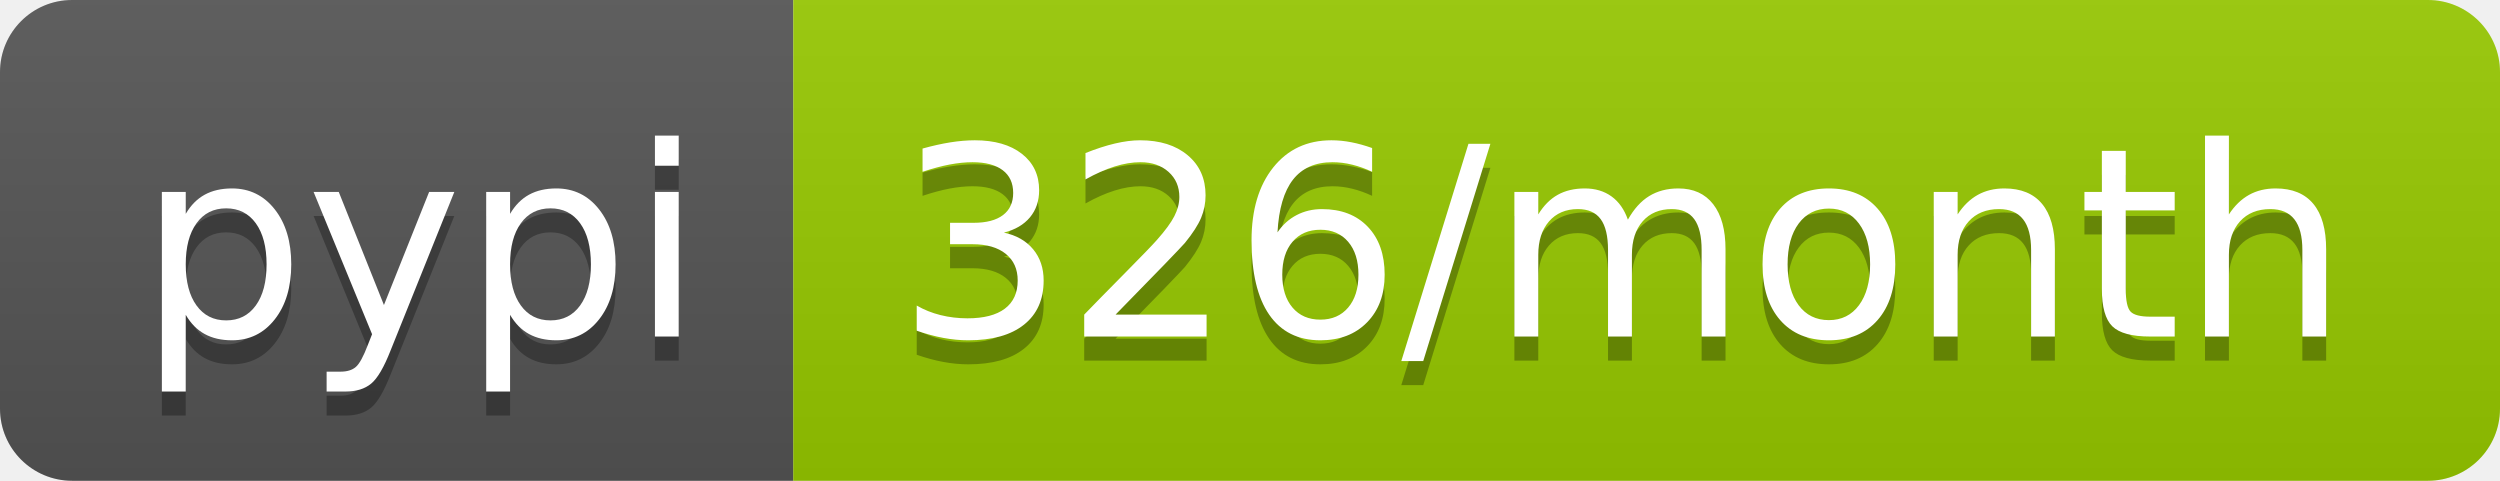
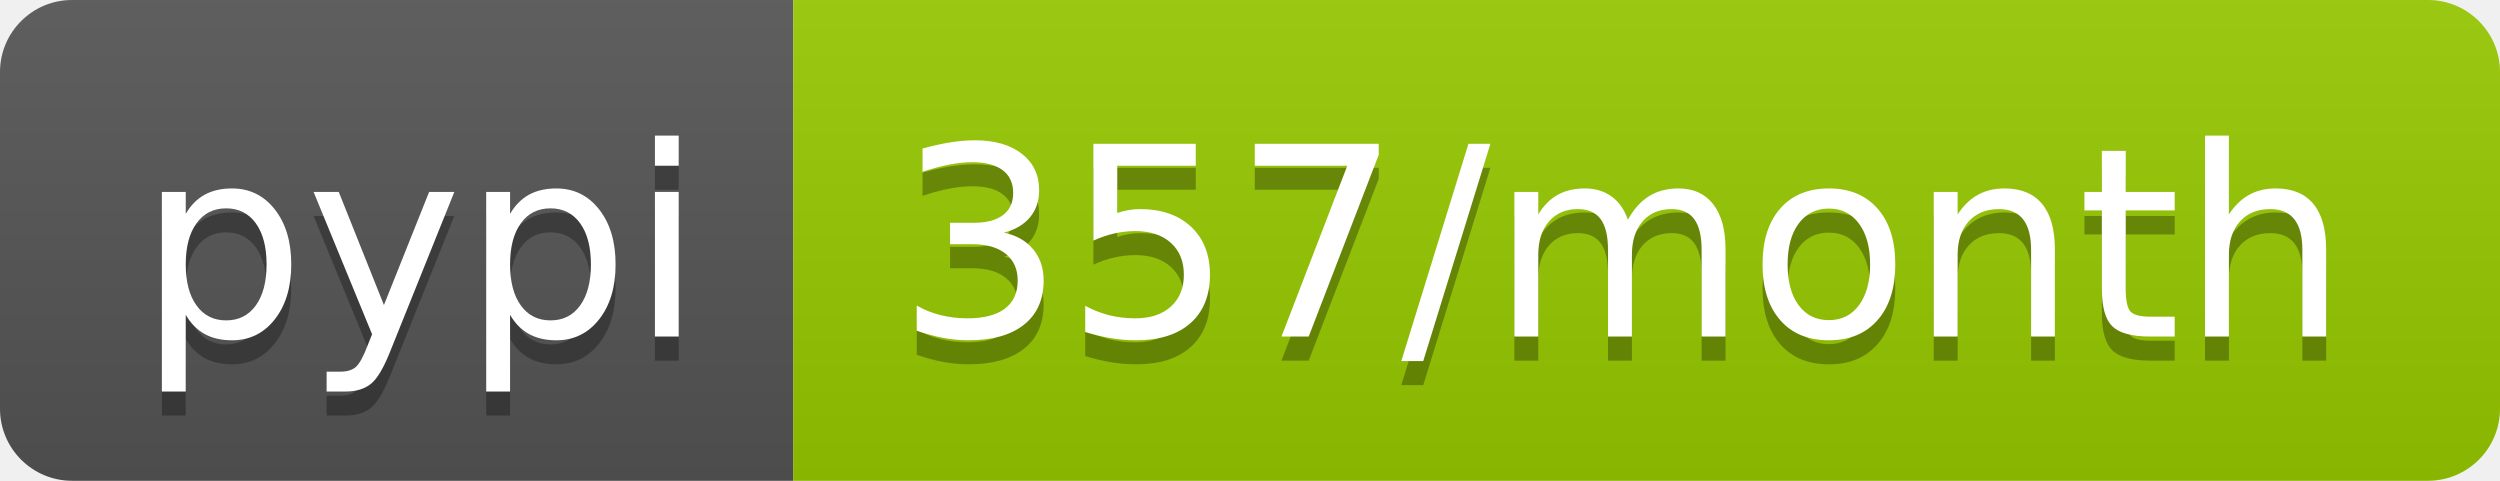
- <svg xmlns="http://www.w3.org/2000/svg" width="104" height="20" role="img" aria-label="pypi: 326/month">
+ <svg xmlns="http://www.w3.org/2000/svg" width="104" height="20" role="img" aria-label="pypi: 357/month">
  <linearGradient id="s" x2="0" y2="100%">
    <stop offset="0" stop-color="#bbb" stop-opacity=".1" />
    <stop offset="1" stop-opacity=".1" />
  </linearGradient>
  <clipPath id="r">
    <rect width="104" height="20" rx="3" fill="#fff" />
  </clipPath>
  <g clip-path="url(#r)">
    <rect width="33" height="20" fill="#555" />
    <rect x="33" width="71" height="20" fill="#97ca00" />
    <rect width="104" height="20" fill="url(#s)" />
  </g>
  <g fill="#fff" text-anchor="middle" font-family="Verdana,Geneva,DejaVu Sans,sans-serif" text-rendering="geometricPrecision" font-size="110">
    <text aria-hidden="true" x="175" y="150" fill="#010101" fill-opacity=".3" transform="scale(.1)" textLength="230">pypi</text>
    <text x="175" y="140" transform="scale(.1)" fill="#fff" textLength="230">pypi</text>
-     <text aria-hidden="true" x="675" y="150" fill="#010101" fill-opacity=".3" transform="scale(.1)" textLength="610">326/month</text>
-     <text x="675" y="140" transform="scale(.1)" fill="#fff" textLength="610">326/month</text>
+     <text aria-hidden="true" x="675" y="150" fill="#010101" fill-opacity=".3" transform="scale(.1)" textLength="610">357/month</text>
+     <text x="675" y="140" transform="scale(.1)" fill="#fff" textLength="610">357/month</text>
  </g>
</svg>
